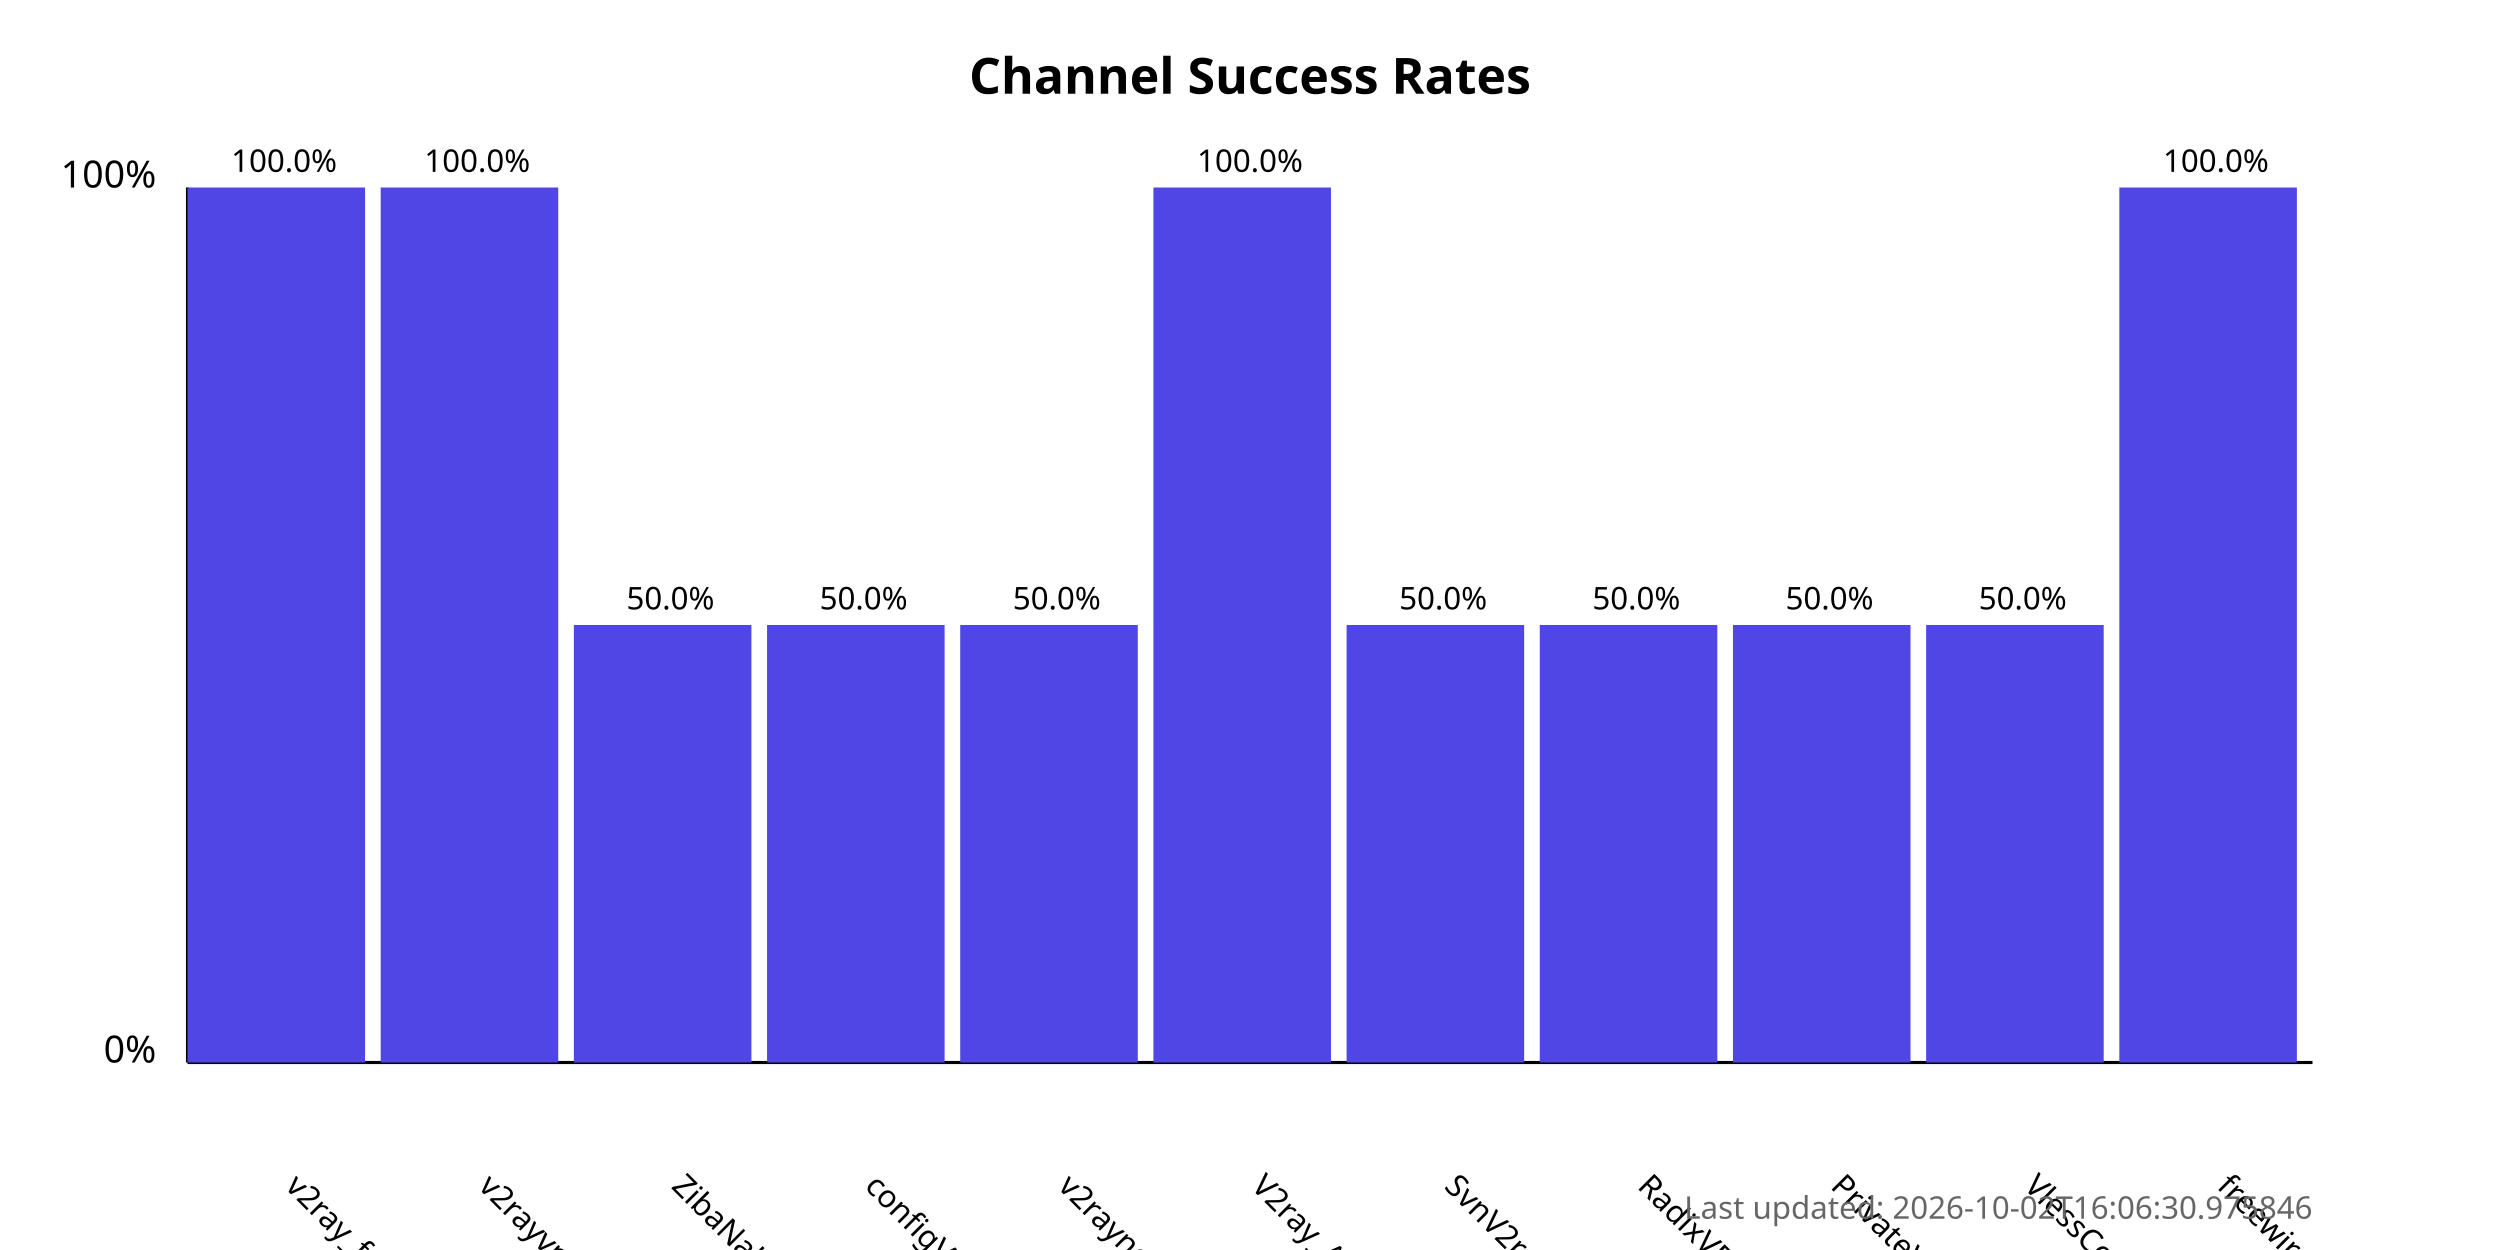
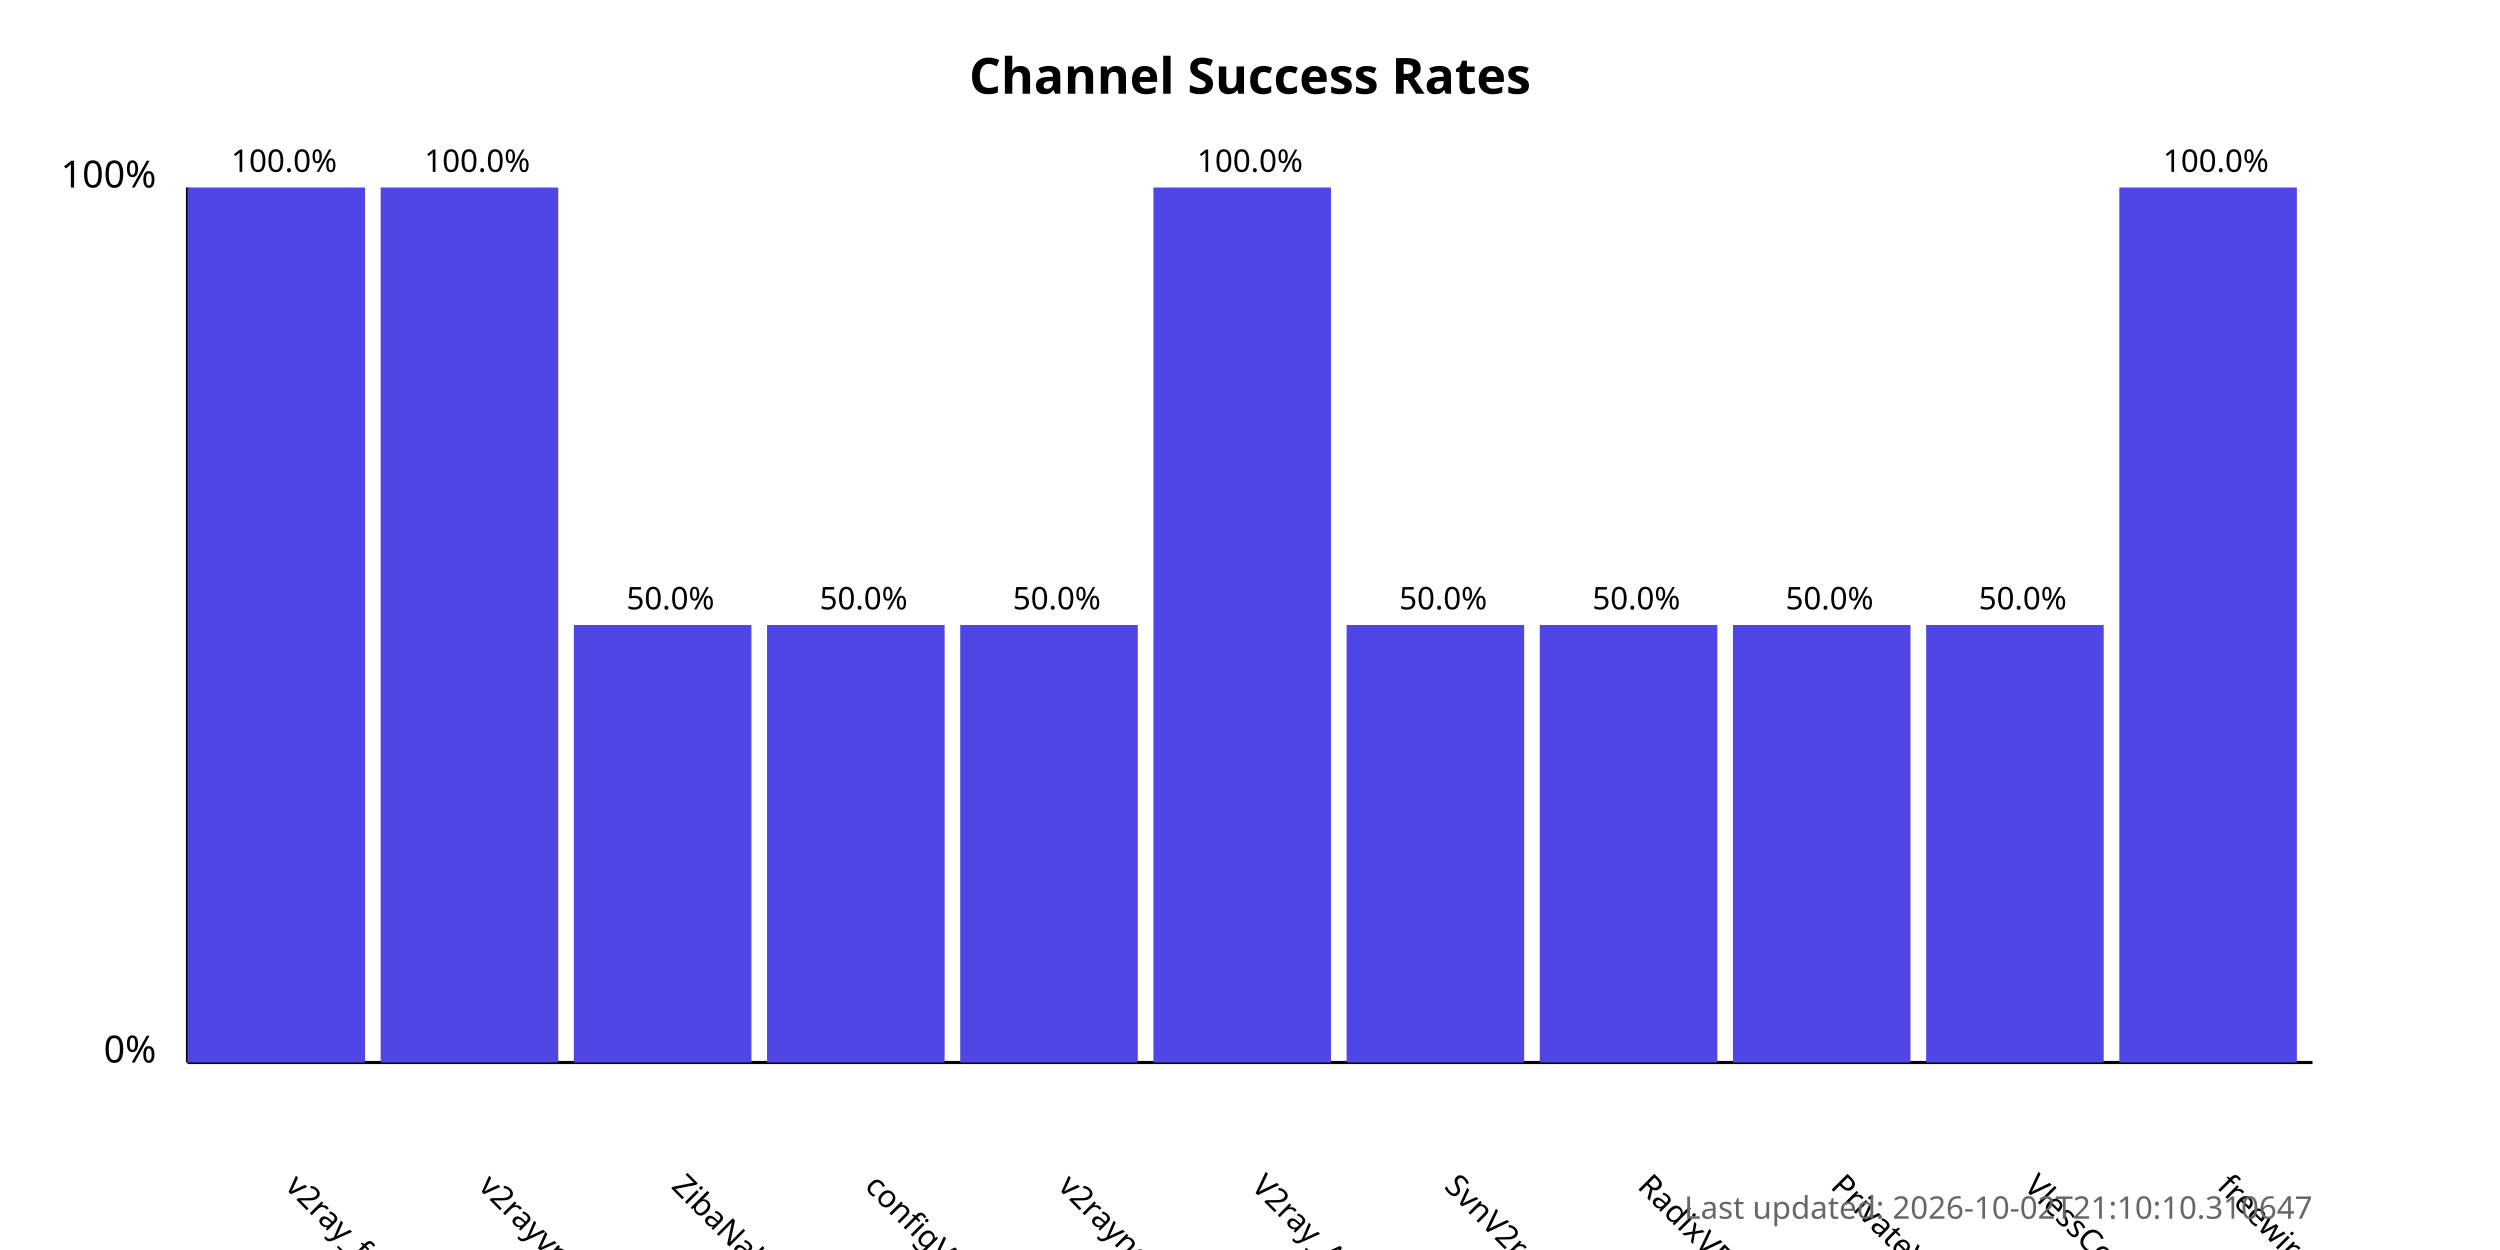
<svg xmlns="http://www.w3.org/2000/svg" width="800" height="400">
  <style>
            .chart-title { font: bold 16px sans-serif; }
            .axis-label { font: 12px sans-serif; }
            .tick-label { font: 10px sans-serif; }
            .bar { fill: #4f46e5; }
            .bar:hover { fill: #6366f1; }
            .timestamp { font: 10px sans-serif; fill: #666; }
        </style>
  <text x="400.0" y="30" text-anchor="middle" class="chart-title">
            Channel Success Rates
        </text>
  <line x1="60" y1="340" x2="60" y2="60" stroke="black" stroke-width="1" />
  <line x1="60" y1="340" x2="740" y2="340" stroke="black" stroke-width="1" />
  <text x="50" y="340" text-anchor="end" class="axis-label">0%</text>
  <text x="50" y="60" text-anchor="end" class="axis-label">100%</text>
  <g>
    <rect x="60" y="60.0" width="56.818" height="280.0" class="bar" />
    <text x="90.909" y="380" transform="rotate(45, 90.90909, 380)" text-anchor="start" class="tick-label">
                v2ray_free_conf
            </text>
    <text x="90.909" y="55.0" text-anchor="middle" class="tick-label">
                100.0%
            </text>
  </g>
  <g>
    <rect x="121.818" y="60.0" width="56.818" height="280.0" class="bar" />
    <text x="152.727" y="380" transform="rotate(45, 152.7273, 380)" text-anchor="start" class="tick-label">
                v2rayvpno
            </text>
    <text x="152.727" y="55.0" text-anchor="middle" class="tick-label">
                100.0%
            </text>
  </g>
  <g>
    <rect x="183.636" y="200.0" width="56.818" height="140.0" class="bar" />
    <text x="214.545" y="380" transform="rotate(45, 214.5455, 380)" text-anchor="start" class="tick-label">
                ZibaNabz
            </text>
    <text x="214.545" y="195.0" text-anchor="middle" class="tick-label">
                50.0%
            </text>
  </g>
  <g>
    <rect x="245.455" y="200.0" width="56.818" height="140.0" class="bar" />
    <text x="276.364" y="380" transform="rotate(45, 276.3636, 380)" text-anchor="start" class="tick-label">
                configV2rayForFree
            </text>
    <text x="276.364" y="195.0" text-anchor="middle" class="tick-label">
                50.0%
            </text>
  </g>
  <g>
    <rect x="307.273" y="200.0" width="56.818" height="140.0" class="bar" />
    <text x="338.182" y="380" transform="rotate(45, 338.1818, 380)" text-anchor="start" class="tick-label">
                v2rayngvpn
            </text>
    <text x="338.182" y="195.0" text-anchor="middle" class="tick-label">
                50.0%
            </text>
  </g>
  <g>
    <rect x="369.091" y="60.0" width="56.818" height="280.0" class="bar" />
    <text x="400.0" y="380" transform="rotate(45, 400.0, 380)" text-anchor="start" class="tick-label">
                V2ray_Alpha
            </text>
    <text x="400.0" y="55.0" text-anchor="middle" class="tick-label">
                100.0%
            </text>
  </g>
  <g>
    <rect x="430.909" y="200.0" width="56.818" height="140.0" class="bar" />
    <text x="461.818" y="380" transform="rotate(45, 461.8182, 380)" text-anchor="start" class="tick-label">
                SvnV2ray
            </text>
    <text x="461.818" y="195.0" text-anchor="middle" class="tick-label">
                50.0%
            </text>
  </g>
  <g>
    <rect x="492.727" y="200.0" width="56.818" height="140.0" class="bar" />
    <text x="523.636" y="380" transform="rotate(45, 523.6364, 380)" text-anchor="start" class="tick-label">
                RadixVPN
            </text>
    <text x="523.636" y="195.0" text-anchor="middle" class="tick-label">
                50.0%
            </text>
  </g>
  <g>
    <rect x="554.545" y="200.0" width="56.818" height="140.0" class="bar" />
    <text x="585.455" y="380" transform="rotate(45, 585.4545, 380)" text-anchor="start" class="tick-label">
                PrivateVPNs
            </text>
    <text x="585.455" y="195.0" text-anchor="middle" class="tick-label">
                50.0%
            </text>
  </g>
  <g>
    <rect x="616.364" y="200.0" width="56.818" height="140.0" class="bar" />
    <text x="647.273" y="380" transform="rotate(45, 647.2727, 380)" text-anchor="start" class="tick-label">
                VlessConfig
            </text>
    <text x="647.273" y="195.0" text-anchor="middle" class="tick-label">
                50.0%
            </text>
  </g>
  <g>
    <rect x="678.182" y="60.0" width="56.818" height="280.0" class="bar" />
    <text x="709.091" y="380" transform="rotate(45, 709.0909, 380)" text-anchor="start" class="tick-label">
                freewireguard
            </text>
    <text x="709.091" y="55.0" text-anchor="middle" class="tick-label">
                100.0%
            </text>
  </g>
  <text x="740" y="390" text-anchor="end" class="timestamp">
-             Last updated: 2026-10-02T16:06:30.975846
+             Last updated: 2026-10-02T21:10:10.310647
        </text>
</svg>
